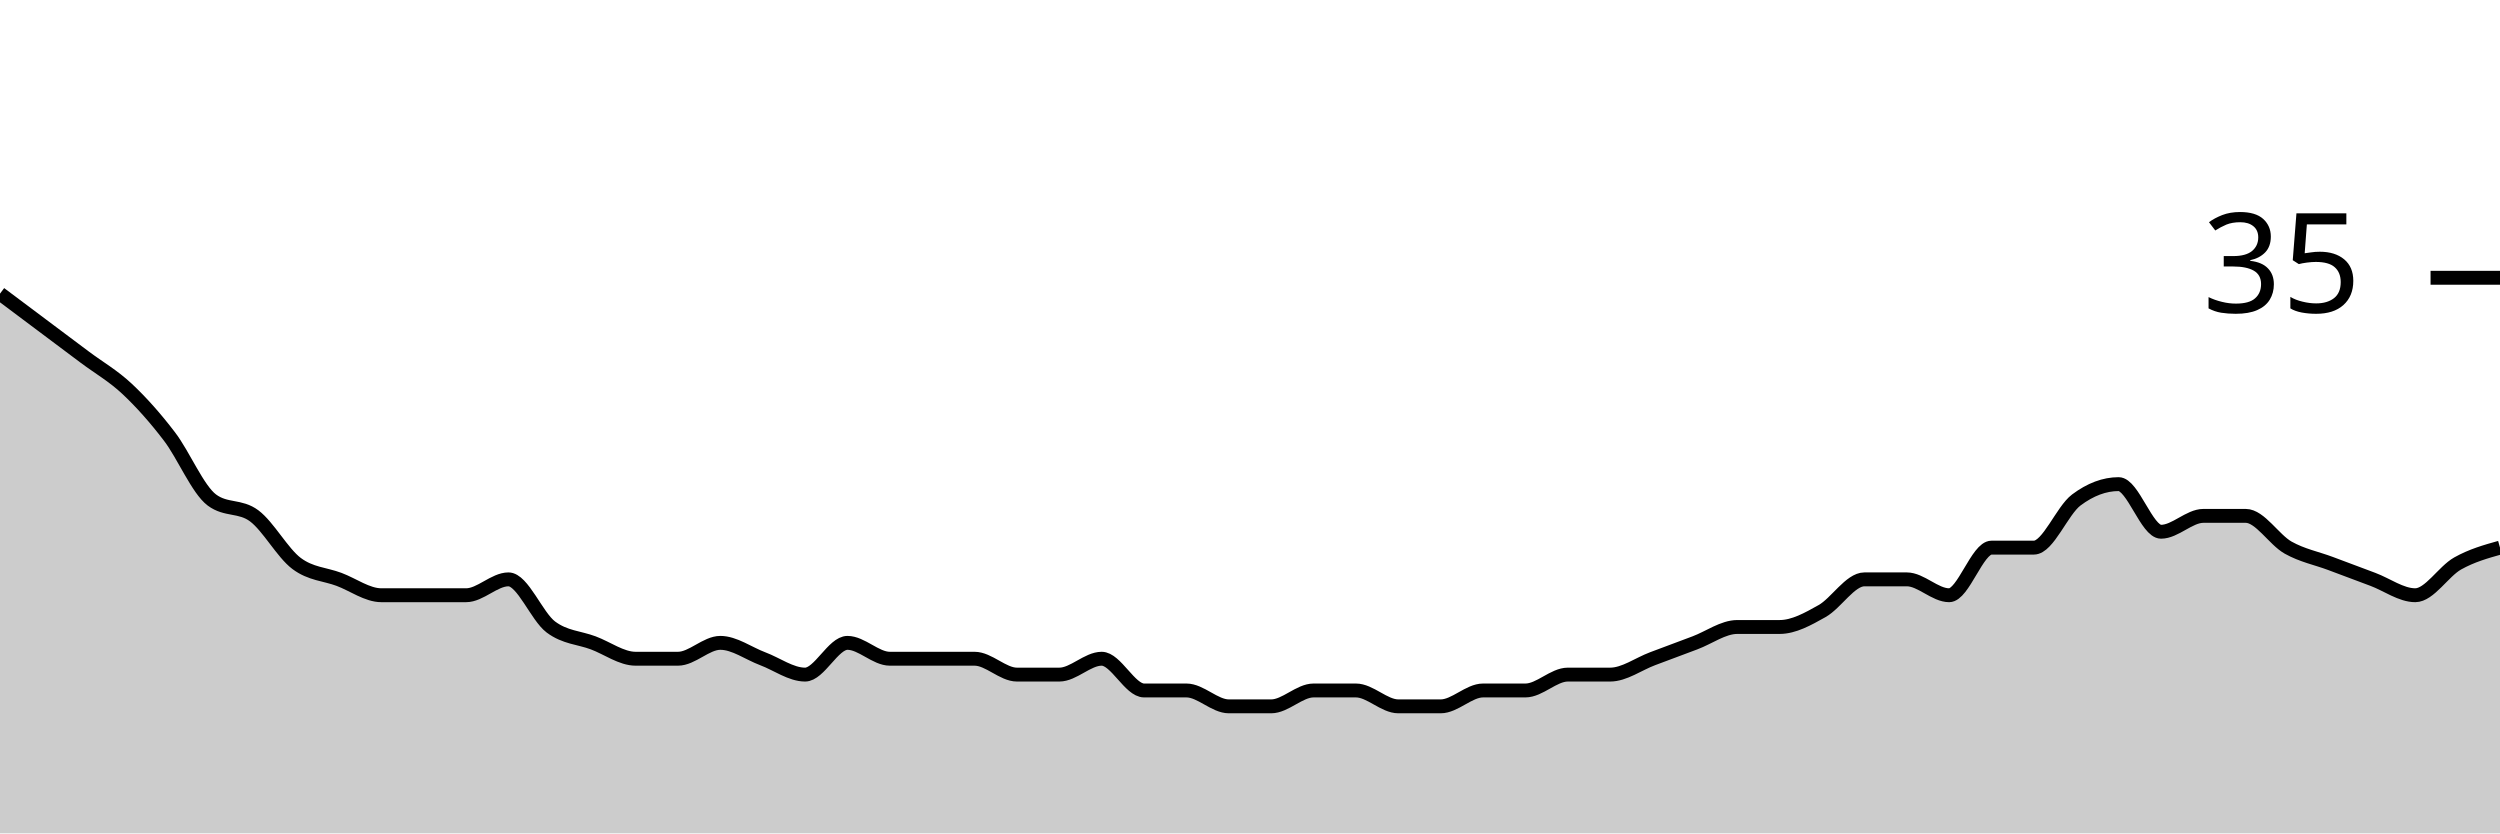
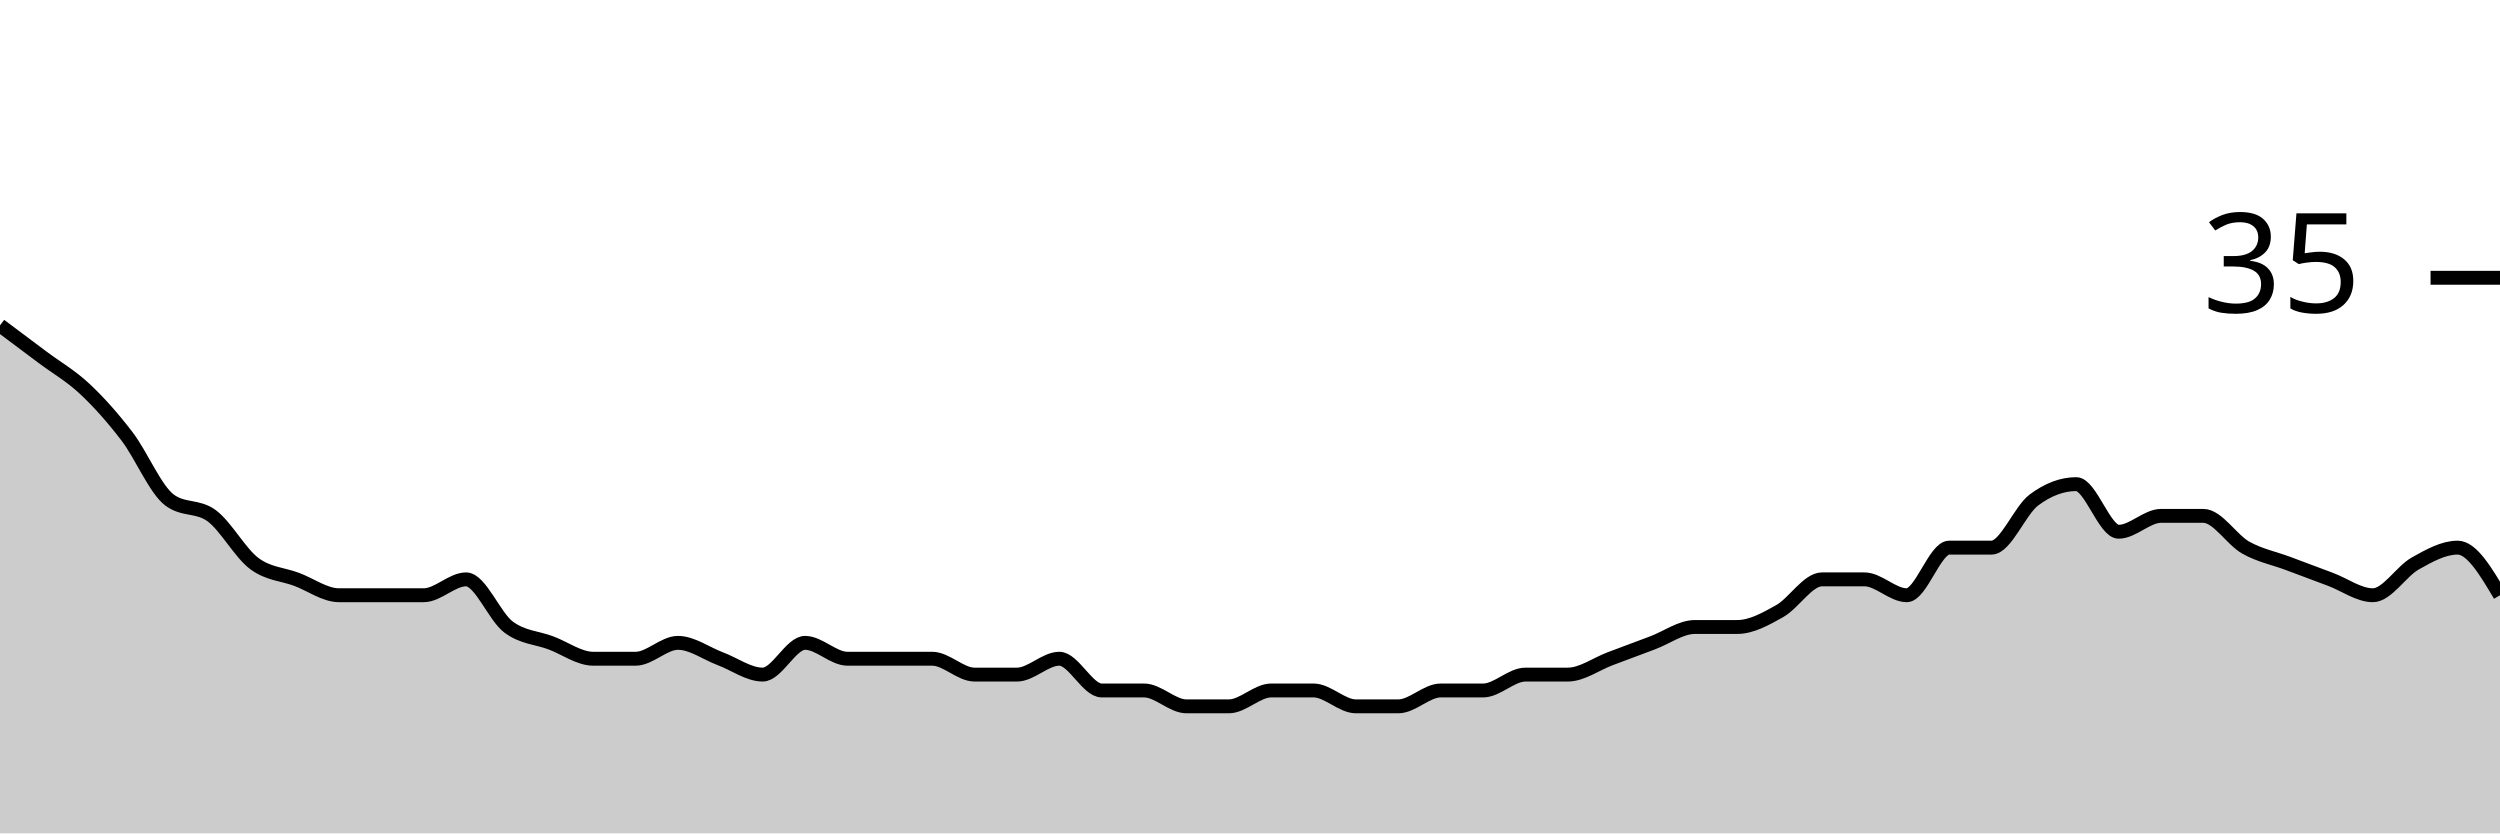
<svg xmlns="http://www.w3.org/2000/svg" viewBox="0 0 180 60">
  <g transform="translate(0,20)">
-     <path class="area" fill="rgba(0, 0, 0, 0.2)" d="M0,1.143C1.017,1.905,2.034,2.667,3.051,3.429C4.068,4.19,5.085,4.952,6.102,5.714C7.119,6.476,8.136,7.048,9.153,8C10.169,8.952,11.186,10.095,12.203,11.429C13.22,12.762,14.237,15.238,15.254,16C16.271,16.762,17.288,16.381,18.305,17.143C19.322,17.905,20.339,19.81,21.356,20.571C22.373,21.333,23.39,21.333,24.407,21.714C25.424,22.095,26.441,22.857,27.458,22.857C28.475,22.857,29.492,22.857,30.508,22.857C31.525,22.857,32.542,22.857,33.559,22.857C34.576,22.857,35.593,21.714,36.61,21.714C37.627,21.714,38.644,24.381,39.661,25.143C40.678,25.905,41.695,25.905,42.712,26.286C43.729,26.667,44.746,27.429,45.763,27.429C46.78,27.429,47.797,27.429,48.814,27.429C49.831,27.429,50.847,26.286,51.864,26.286C52.881,26.286,53.898,27.048,54.915,27.429C55.932,27.81,56.949,28.571,57.966,28.571C58.983,28.571,60,26.286,61.017,26.286C62.034,26.286,63.051,27.429,64.068,27.429C65.085,27.429,66.102,27.429,67.119,27.429C68.136,27.429,69.153,27.429,70.169,27.429C71.186,27.429,72.203,28.571,73.22,28.571C74.237,28.571,75.254,28.571,76.271,28.571C77.288,28.571,78.305,27.429,79.322,27.429C80.339,27.429,81.356,29.714,82.373,29.714C83.39,29.714,84.407,29.714,85.424,29.714C86.441,29.714,87.458,30.857,88.475,30.857C89.492,30.857,90.508,30.857,91.525,30.857C92.542,30.857,93.559,29.714,94.576,29.714C95.593,29.714,96.61,29.714,97.627,29.714C98.644,29.714,99.661,30.857,100.678,30.857C101.695,30.857,102.712,30.857,103.729,30.857C104.746,30.857,105.763,29.714,106.78,29.714C107.797,29.714,108.814,29.714,109.831,29.714C110.847,29.714,111.864,28.571,112.881,28.571C113.898,28.571,114.915,28.571,115.932,28.571C116.949,28.571,117.966,27.81,118.983,27.429C120,27.048,121.017,26.667,122.034,26.286C123.051,25.905,124.068,25.143,125.085,25.143C126.102,25.143,127.119,25.143,128.136,25.143C129.153,25.143,130.169,24.571,131.186,24C132.203,23.429,133.22,21.714,134.237,21.714C135.254,21.714,136.271,21.714,137.288,21.714C138.305,21.714,139.322,22.857,140.339,22.857C141.356,22.857,142.373,19.429,143.39,19.429C144.407,19.429,145.424,19.429,146.441,19.429C147.458,19.429,148.475,16.762,149.492,16C150.508,15.238,151.525,14.857,152.542,14.857C153.559,14.857,154.576,18.286,155.593,18.286C156.61,18.286,157.627,17.143,158.644,17.143C159.661,17.143,160.678,17.143,161.695,17.143C162.712,17.143,163.729,18.857,164.746,19.429C165.763,20,166.78,20.19,167.797,20.571C168.814,20.952,169.831,21.333,170.847,21.714C171.864,22.095,172.881,22.857,173.898,22.857C174.915,22.857,175.932,21.143,176.949,20.571C177.966,20,178.983,19.714,180,19.429L180,40C178.983,40,177.966,40,176.949,40C175.932,40,174.915,40,173.898,40C172.881,40,171.864,40,170.847,40C169.831,40,168.814,40,167.797,40C166.78,40,165.763,40,164.746,40C163.729,40,162.712,40,161.695,40C160.678,40,159.661,40,158.644,40C157.627,40,156.61,40,155.593,40C154.576,40,153.559,40,152.542,40C151.525,40,150.508,40,149.492,40C148.475,40,147.458,40,146.441,40C145.424,40,144.407,40,143.39,40C142.373,40,141.356,40,140.339,40C139.322,40,138.305,40,137.288,40C136.271,40,135.254,40,134.237,40C133.22,40,132.203,40,131.186,40C130.169,40,129.153,40,128.136,40C127.119,40,126.102,40,125.085,40C124.068,40,123.051,40,122.034,40C121.017,40,120,40,118.983,40C117.966,40,116.949,40,115.932,40C114.915,40,113.898,40,112.881,40C111.864,40,110.847,40,109.831,40C108.814,40,107.797,40,106.78,40C105.763,40,104.746,40,103.729,40C102.712,40,101.695,40,100.678,40C99.661,40,98.644,40,97.627,40C96.61,40,95.593,40,94.576,40C93.559,40,92.542,40,91.525,40C90.508,40,89.492,40,88.475,40C87.458,40,86.441,40,85.424,40C84.407,40,83.39,40,82.373,40C81.356,40,80.339,40,79.322,40C78.305,40,77.288,40,76.271,40C75.254,40,74.237,40,73.22,40C72.203,40,71.186,40,70.169,40C69.153,40,68.136,40,67.119,40C66.102,40,65.085,40,64.068,40C63.051,40,62.034,40,61.017,40C60,40,58.983,40,57.966,40C56.949,40,55.932,40,54.915,40C53.898,40,52.881,40,51.864,40C50.847,40,49.831,40,48.814,40C47.797,40,46.78,40,45.763,40C44.746,40,43.729,40,42.712,40C41.695,40,40.678,40,39.661,40C38.644,40,37.627,40,36.61,40C35.593,40,34.576,40,33.559,40C32.542,40,31.525,40,30.508,40C29.492,40,28.475,40,27.458,40C26.441,40,25.424,40,24.407,40C23.39,40,22.373,40,21.356,40C20.339,40,19.322,40,18.305,40C17.288,40,16.271,40,15.254,40C14.237,40,13.22,40,12.203,40C11.186,40,10.169,40,9.153,40C8.136,40,7.119,40,6.102,40C5.085,40,4.068,40,3.051,40C2.034,40,1.017,40,0,40Z" />
-     <path class="line" stroke="black" fill="none" d="M0,1.143C1.017,1.905,2.034,2.667,3.051,3.429C4.068,4.19,5.085,4.952,6.102,5.714C7.119,6.476,8.136,7.048,9.153,8C10.169,8.952,11.186,10.095,12.203,11.429C13.22,12.762,14.237,15.238,15.254,16C16.271,16.762,17.288,16.381,18.305,17.143C19.322,17.905,20.339,19.81,21.356,20.571C22.373,21.333,23.39,21.333,24.407,21.714C25.424,22.095,26.441,22.857,27.458,22.857C28.475,22.857,29.492,22.857,30.508,22.857C31.525,22.857,32.542,22.857,33.559,22.857C34.576,22.857,35.593,21.714,36.61,21.714C37.627,21.714,38.644,24.381,39.661,25.143C40.678,25.905,41.695,25.905,42.712,26.286C43.729,26.667,44.746,27.429,45.763,27.429C46.78,27.429,47.797,27.429,48.814,27.429C49.831,27.429,50.847,26.286,51.864,26.286C52.881,26.286,53.898,27.048,54.915,27.429C55.932,27.81,56.949,28.571,57.966,28.571C58.983,28.571,60,26.286,61.017,26.286C62.034,26.286,63.051,27.429,64.068,27.429C65.085,27.429,66.102,27.429,67.119,27.429C68.136,27.429,69.153,27.429,70.169,27.429C71.186,27.429,72.203,28.571,73.22,28.571C74.237,28.571,75.254,28.571,76.271,28.571C77.288,28.571,78.305,27.429,79.322,27.429C80.339,27.429,81.356,29.714,82.373,29.714C83.39,29.714,84.407,29.714,85.424,29.714C86.441,29.714,87.458,30.857,88.475,30.857C89.492,30.857,90.508,30.857,91.525,30.857C92.542,30.857,93.559,29.714,94.576,29.714C95.593,29.714,96.61,29.714,97.627,29.714C98.644,29.714,99.661,30.857,100.678,30.857C101.695,30.857,102.712,30.857,103.729,30.857C104.746,30.857,105.763,29.714,106.78,29.714C107.797,29.714,108.814,29.714,109.831,29.714C110.847,29.714,111.864,28.571,112.881,28.571C113.898,28.571,114.915,28.571,115.932,28.571C116.949,28.571,117.966,27.81,118.983,27.429C120,27.048,121.017,26.667,122.034,26.286C123.051,25.905,124.068,25.143,125.085,25.143C126.102,25.143,127.119,25.143,128.136,25.143C129.153,25.143,130.169,24.571,131.186,24C132.203,23.429,133.22,21.714,134.237,21.714C135.254,21.714,136.271,21.714,137.288,21.714C138.305,21.714,139.322,22.857,140.339,22.857C141.356,22.857,142.373,19.429,143.39,19.429C144.407,19.429,145.424,19.429,146.441,19.429C147.458,19.429,148.475,16.762,149.492,16C150.508,15.238,151.525,14.857,152.542,14.857C153.559,14.857,154.576,18.286,155.593,18.286C156.61,18.286,157.627,17.143,158.644,17.143C159.661,17.143,160.678,17.143,161.695,17.143C162.712,17.143,163.729,18.857,164.746,19.429C165.763,20,166.78,20.19,167.797,20.571C168.814,20.952,169.831,21.333,170.847,21.714C171.864,22.095,172.881,22.857,173.898,22.857C174.915,22.857,175.932,21.143,176.949,20.571C177.966,20,178.983,19.714,180,19.429" />
+     <path class="area" fill="rgba(0, 0, 0, 0.2)" d="M0,3.429C1.017,4.19,2.034,4.952,3.051,5.714C4.068,6.476,5.085,7.048,6.102,8C7.119,8.952,8.136,10.095,9.153,11.429C10.169,12.762,11.186,15.238,12.203,16C13.22,16.762,14.237,16.381,15.254,17.143C16.271,17.905,17.288,19.81,18.305,20.571C19.322,21.333,20.339,21.333,21.356,21.714C22.373,22.095,23.39,22.857,24.407,22.857C25.424,22.857,26.441,22.857,27.458,22.857C28.475,22.857,29.492,22.857,30.508,22.857C31.525,22.857,32.542,21.714,33.559,21.714C34.576,21.714,35.593,24.381,36.61,25.143C37.627,25.905,38.644,25.905,39.661,26.286C40.678,26.667,41.695,27.429,42.712,27.429C43.729,27.429,44.746,27.429,45.763,27.429C46.78,27.429,47.797,26.286,48.814,26.286C49.831,26.286,50.847,27.048,51.864,27.429C52.881,27.81,53.898,28.571,54.915,28.571C55.932,28.571,56.949,26.286,57.966,26.286C58.983,26.286,60,27.429,61.017,27.429C62.034,27.429,63.051,27.429,64.068,27.429C65.085,27.429,66.102,27.429,67.119,27.429C68.136,27.429,69.153,28.571,70.169,28.571C71.186,28.571,72.203,28.571,73.22,28.571C74.237,28.571,75.254,27.429,76.271,27.429C77.288,27.429,78.305,29.714,79.322,29.714C80.339,29.714,81.356,29.714,82.373,29.714C83.39,29.714,84.407,30.857,85.424,30.857C86.441,30.857,87.458,30.857,88.475,30.857C89.492,30.857,90.508,29.714,91.525,29.714C92.542,29.714,93.559,29.714,94.576,29.714C95.593,29.714,96.61,30.857,97.627,30.857C98.644,30.857,99.661,30.857,100.678,30.857C101.695,30.857,102.712,29.714,103.729,29.714C104.746,29.714,105.763,29.714,106.78,29.714C107.797,29.714,108.814,28.571,109.831,28.571C110.847,28.571,111.864,28.571,112.881,28.571C113.898,28.571,114.915,27.81,115.932,27.429C116.949,27.048,117.966,26.667,118.983,26.286C120,25.905,121.017,25.143,122.034,25.143C123.051,25.143,124.068,25.143,125.085,25.143C126.102,25.143,127.119,24.571,128.136,24C129.153,23.429,130.169,21.714,131.186,21.714C132.203,21.714,133.22,21.714,134.237,21.714C135.254,21.714,136.271,22.857,137.288,22.857C138.305,22.857,139.322,19.429,140.339,19.429C141.356,19.429,142.373,19.429,143.39,19.429C144.407,19.429,145.424,16.762,146.441,16C147.458,15.238,148.475,14.857,149.492,14.857C150.508,14.857,151.525,18.286,152.542,18.286C153.559,18.286,154.576,17.143,155.593,17.143C156.61,17.143,157.627,17.143,158.644,17.143C159.661,17.143,160.678,18.857,161.695,19.429C162.712,20,163.729,20.19,164.746,20.571C165.763,20.952,166.78,21.333,167.797,21.714C168.814,22.095,169.831,22.857,170.847,22.857C171.864,22.857,172.881,21.143,173.898,20.571C174.915,20,175.932,19.429,176.949,19.429C177.966,19.429,178.983,21.143,180,22.857L180,40C178.983,40,177.966,40,176.949,40C175.932,40,174.915,40,173.898,40C172.881,40,171.864,40,170.847,40C169.831,40,168.814,40,167.797,40C166.78,40,165.763,40,164.746,40C163.729,40,162.712,40,161.695,40C160.678,40,159.661,40,158.644,40C157.627,40,156.61,40,155.593,40C154.576,40,153.559,40,152.542,40C151.525,40,150.508,40,149.492,40C148.475,40,147.458,40,146.441,40C145.424,40,144.407,40,143.39,40C142.373,40,141.356,40,140.339,40C139.322,40,138.305,40,137.288,40C136.271,40,135.254,40,134.237,40C133.22,40,132.203,40,131.186,40C130.169,40,129.153,40,128.136,40C127.119,40,126.102,40,125.085,40C124.068,40,123.051,40,122.034,40C121.017,40,120,40,118.983,40C117.966,40,116.949,40,115.932,40C114.915,40,113.898,40,112.881,40C111.864,40,110.847,40,109.831,40C108.814,40,107.797,40,106.78,40C105.763,40,104.746,40,103.729,40C102.712,40,101.695,40,100.678,40C99.661,40,98.644,40,97.627,40C96.61,40,95.593,40,94.576,40C93.559,40,92.542,40,91.525,40C90.508,40,89.492,40,88.475,40C87.458,40,86.441,40,85.424,40C84.407,40,83.39,40,82.373,40C81.356,40,80.339,40,79.322,40C78.305,40,77.288,40,76.271,40C75.254,40,74.237,40,73.22,40C72.203,40,71.186,40,70.169,40C69.153,40,68.136,40,67.119,40C66.102,40,65.085,40,64.068,40C63.051,40,62.034,40,61.017,40C60,40,58.983,40,57.966,40C56.949,40,55.932,40,54.915,40C53.898,40,52.881,40,51.864,40C50.847,40,49.831,40,48.814,40C47.797,40,46.78,40,45.763,40C44.746,40,43.729,40,42.712,40C41.695,40,40.678,40,39.661,40C38.644,40,37.627,40,36.61,40C35.593,40,34.576,40,33.559,40C32.542,40,31.525,40,30.508,40C29.492,40,28.475,40,27.458,40C26.441,40,25.424,40,24.407,40C23.39,40,22.373,40,21.356,40C20.339,40,19.322,40,18.305,40C17.288,40,16.271,40,15.254,40C14.237,40,13.22,40,12.203,40C11.186,40,10.169,40,9.153,40C8.136,40,7.119,40,6.102,40C5.085,40,4.068,40,3.051,40C2.034,40,1.017,40,0,40Z" />
+     <path class="line" stroke="black" fill="none" d="M0,3.429C1.017,4.19,2.034,4.952,3.051,5.714C4.068,6.476,5.085,7.048,6.102,8C7.119,8.952,8.136,10.095,9.153,11.429C10.169,12.762,11.186,15.238,12.203,16C13.22,16.762,14.237,16.381,15.254,17.143C16.271,17.905,17.288,19.81,18.305,20.571C19.322,21.333,20.339,21.333,21.356,21.714C22.373,22.095,23.39,22.857,24.407,22.857C25.424,22.857,26.441,22.857,27.458,22.857C28.475,22.857,29.492,22.857,30.508,22.857C31.525,22.857,32.542,21.714,33.559,21.714C34.576,21.714,35.593,24.381,36.61,25.143C37.627,25.905,38.644,25.905,39.661,26.286C40.678,26.667,41.695,27.429,42.712,27.429C43.729,27.429,44.746,27.429,45.763,27.429C46.78,27.429,47.797,26.286,48.814,26.286C49.831,26.286,50.847,27.048,51.864,27.429C52.881,27.81,53.898,28.571,54.915,28.571C55.932,28.571,56.949,26.286,57.966,26.286C58.983,26.286,60,27.429,61.017,27.429C62.034,27.429,63.051,27.429,64.068,27.429C65.085,27.429,66.102,27.429,67.119,27.429C68.136,27.429,69.153,28.571,70.169,28.571C71.186,28.571,72.203,28.571,73.22,28.571C74.237,28.571,75.254,27.429,76.271,27.429C77.288,27.429,78.305,29.714,79.322,29.714C80.339,29.714,81.356,29.714,82.373,29.714C83.39,29.714,84.407,30.857,85.424,30.857C86.441,30.857,87.458,30.857,88.475,30.857C89.492,30.857,90.508,29.714,91.525,29.714C92.542,29.714,93.559,29.714,94.576,29.714C95.593,29.714,96.61,30.857,97.627,30.857C98.644,30.857,99.661,30.857,100.678,30.857C101.695,30.857,102.712,29.714,103.729,29.714C104.746,29.714,105.763,29.714,106.78,29.714C107.797,29.714,108.814,28.571,109.831,28.571C110.847,28.571,111.864,28.571,112.881,28.571C113.898,28.571,114.915,27.81,115.932,27.429C116.949,27.048,117.966,26.667,118.983,26.286C120,25.905,121.017,25.143,122.034,25.143C123.051,25.143,124.068,25.143,125.085,25.143C126.102,25.143,127.119,24.571,128.136,24C129.153,23.429,130.169,21.714,131.186,21.714C132.203,21.714,133.22,21.714,134.237,21.714C135.254,21.714,136.271,22.857,137.288,22.857C138.305,22.857,139.322,19.429,140.339,19.429C141.356,19.429,142.373,19.429,143.39,19.429C144.407,19.429,145.424,16.762,146.441,16C147.458,15.238,148.475,14.857,149.492,14.857C150.508,14.857,151.525,18.286,152.542,18.286C153.559,18.286,154.576,17.143,155.593,17.143C156.61,17.143,157.627,17.143,158.644,17.143C159.661,17.143,160.678,18.857,161.695,19.429C162.712,20,163.729,20.19,164.746,20.571C165.763,20.952,166.78,21.333,167.797,21.714C168.814,22.095,169.831,22.857,170.847,22.857C171.864,22.857,172.881,21.143,173.898,20.571C174.915,20,175.932,19.429,176.949,19.429C177.966,19.429,178.983,21.143,180,22.857" />
    <path class="axis-ceiling" stroke-width="1" stroke="black" fill="none" d="M175,0L180,0" />
    <text class="axis-ceiling-label" font-family="sans-serif" text-anchor="end" font-size="10px" x="170" y="2.5">35</text>
  </g>
</svg>
